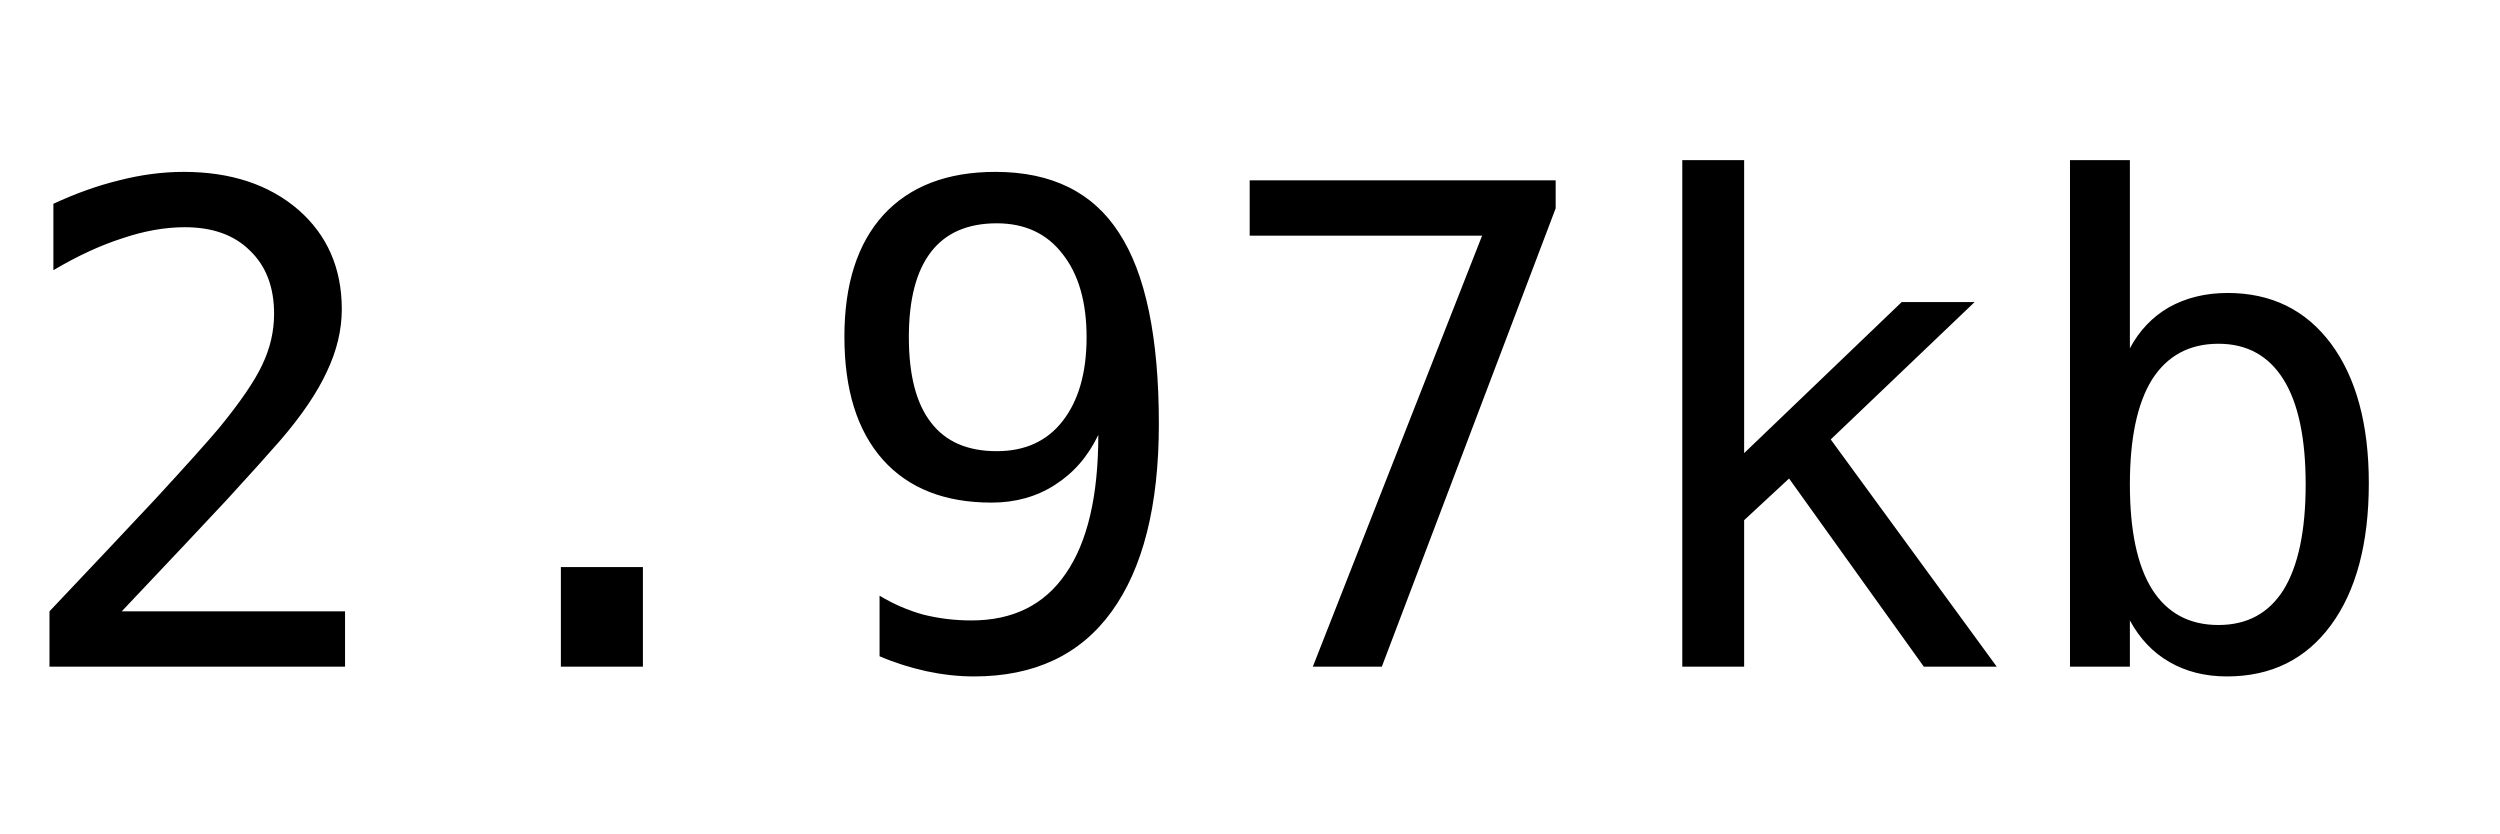
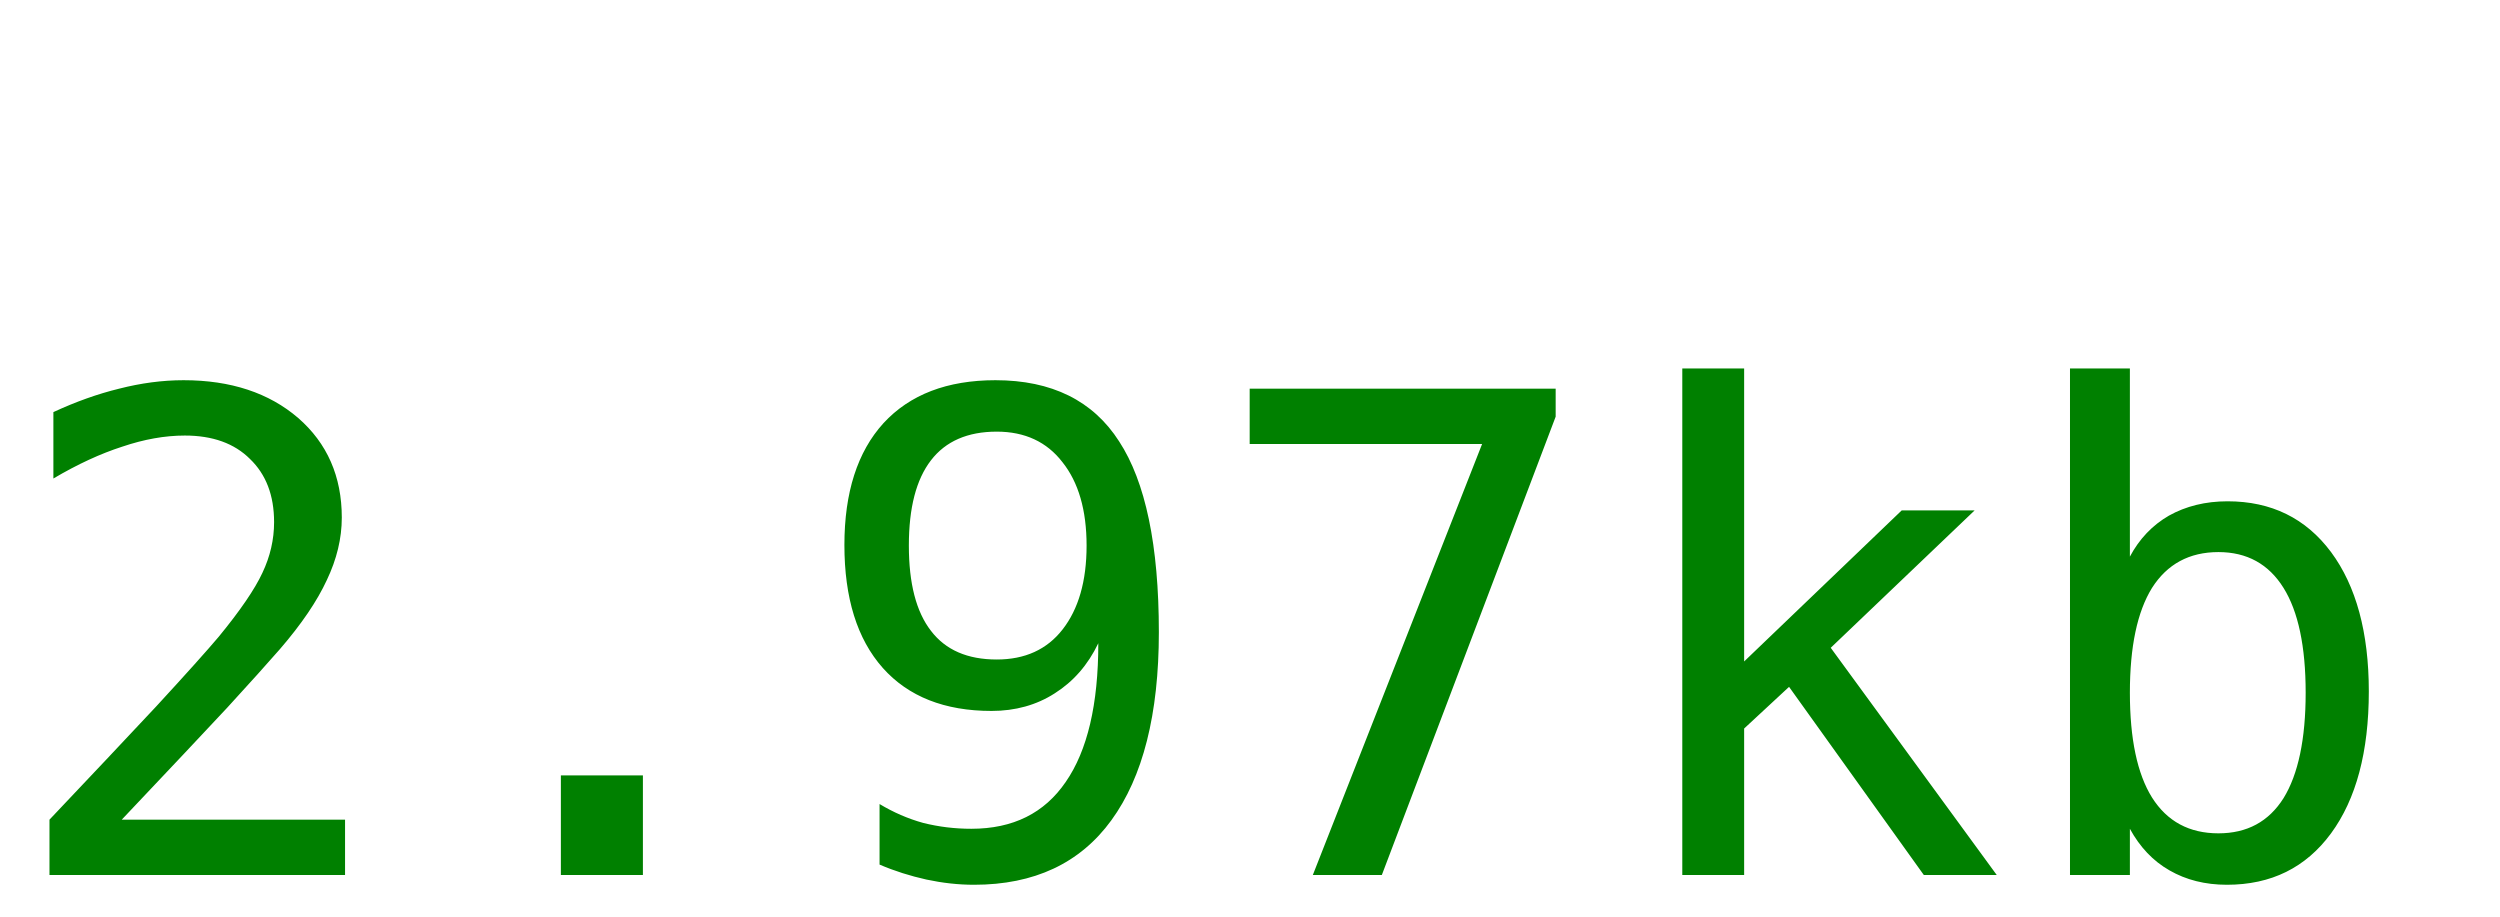
- <svg xmlns="http://www.w3.org/2000/svg" width="60" height="20">
-   <text y="16" font-size="16px" font-family="monospace">2.97kb</text>
+ <svg xmlns="http://www.w3.org/2000/svg" width="60" height="22">
+   <text y="21" font-size="16px" font-family="monospace" fill="green">2.97kb</text>
</svg>
